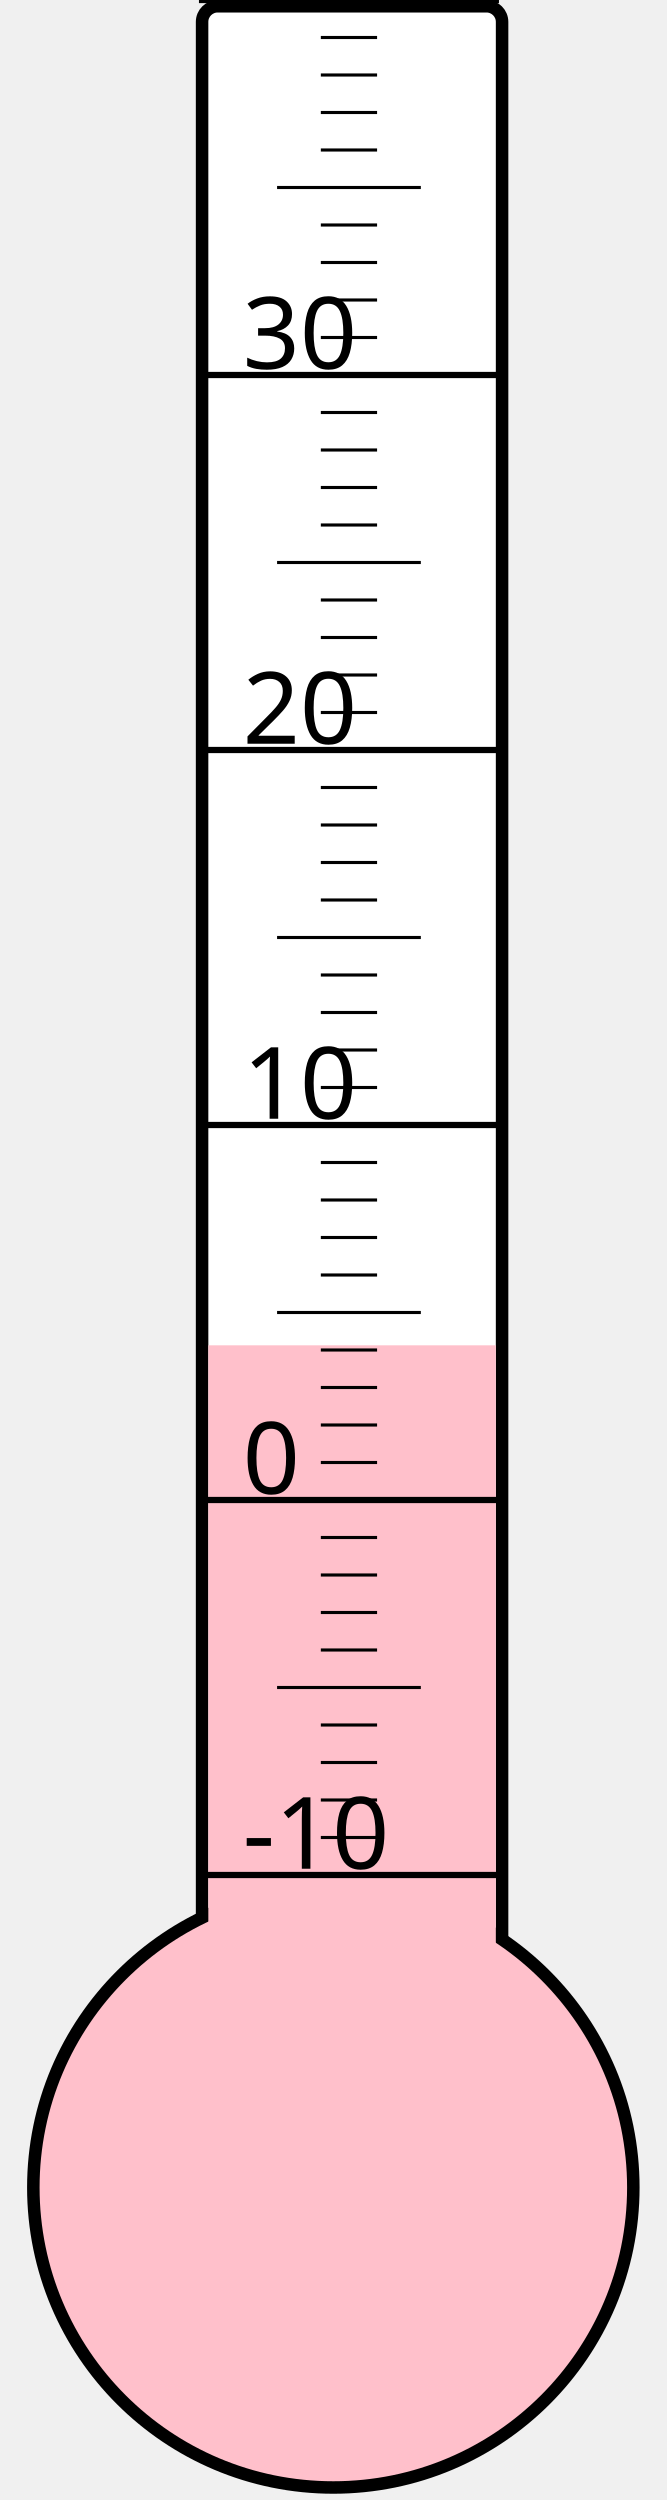
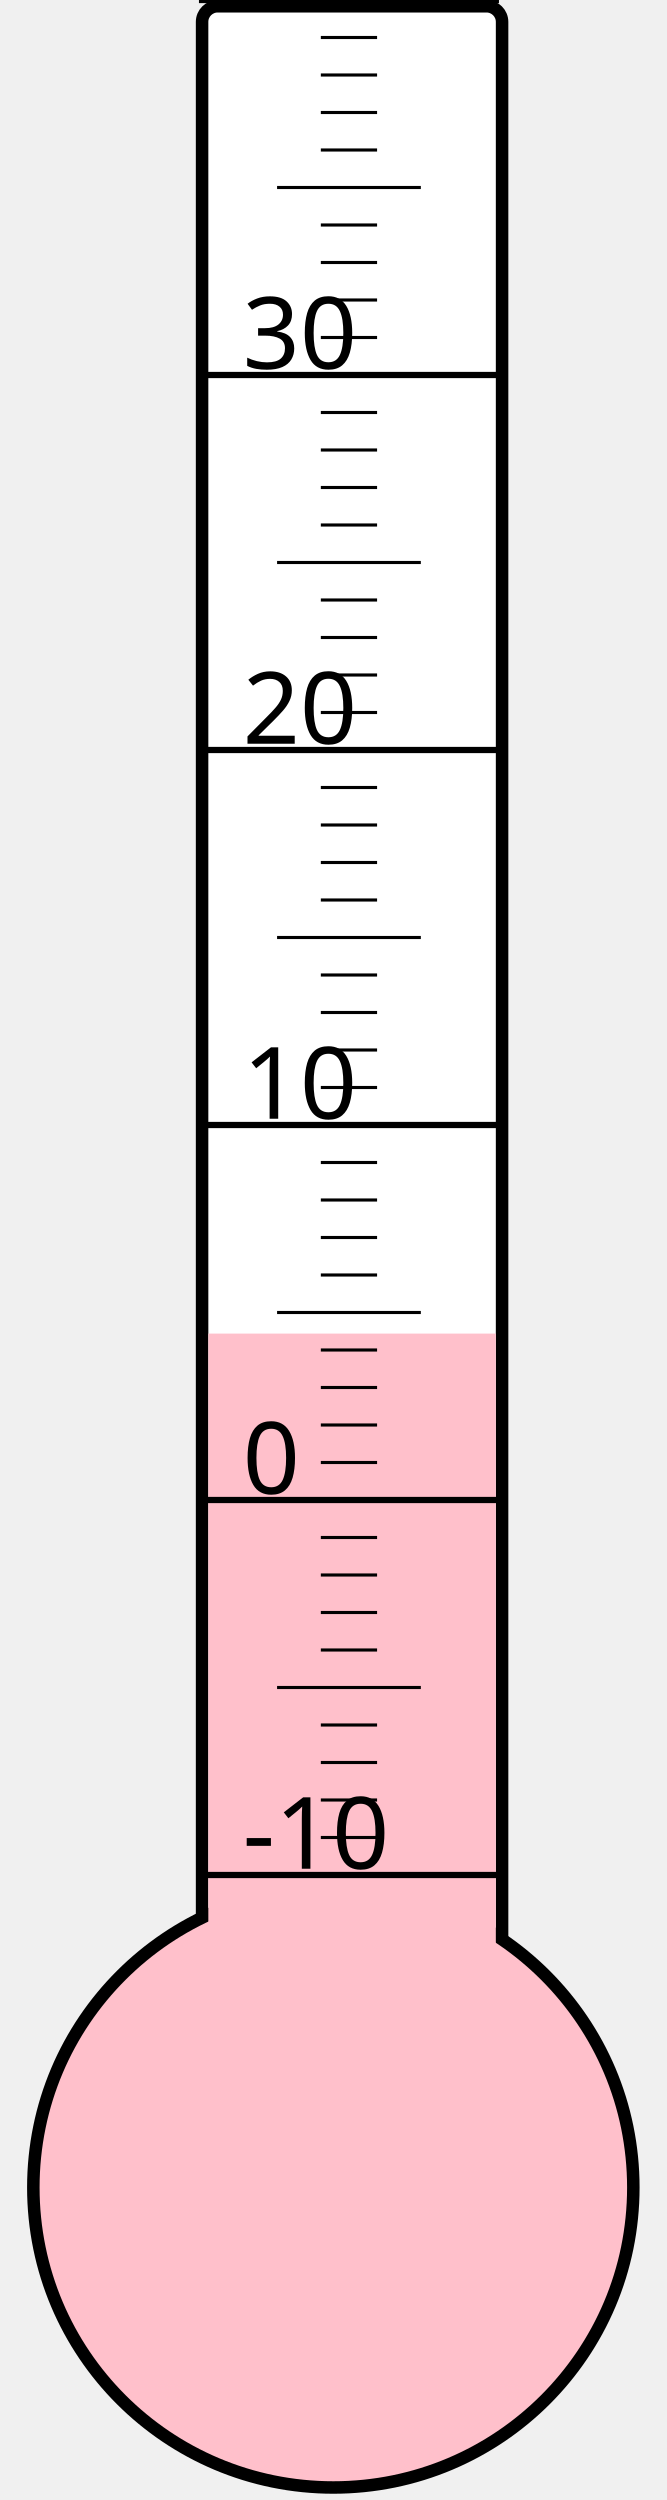
<svg xmlns="http://www.w3.org/2000/svg" width="40px" height="150px" viewBox="0 0 200 800">
  <rect width="200" height="800" x="0" y="0" style="fill: #ffffeb; fill-opacity: 0;" />
  <rect width="96" height="680" x="58" y="2" rx="5" ry="5" style="fill: white; fill-opacity: 1; stroke: black; stroke-width: 4;" />
  <circle cx="100" cy="700" r="96" style="fill: pink; stroke: black; stroke-width: 4;" />
-   <rect width="92" height="269.5" x="60" y="430.5" style="fill: pink; fill-opacity: 1; stroke-width: 0;" />
+   <rect width="92" height="273.25" x="60" y="426.75" style="fill: pink; fill-opacity: 1; stroke-width: 0;" />
  <text x="71" y="598" style="font-family: sans-serif; font-size: 24pt;">-10</text>
  <text x="71" y="478" style="font-family: sans-serif; font-size: 24pt;">0</text>
  <text x="71" y="358" style="font-family: sans-serif; font-size: 24pt;">10</text>
  <text x="71" y="238" style="font-family: sans-serif; font-size: 24pt;">20</text>
  <text x="71" y="118" style="font-family: sans-serif; font-size: 24pt;">30</text>
  <g style="stroke: black;">
    <line x1="57" y1="600" x2="153" y2="600" style="stroke-width: 2;" />
    <line x1="96" y1="588" x2="114" y2="588" style="stroke-width: 1;" />
    <line x1="96" y1="576" x2="114" y2="576" style="stroke-width: 1;" />
    <line x1="96" y1="564" x2="114" y2="564" style="stroke-width: 1;" />
    <line x1="96" y1="552" x2="114" y2="552" style="stroke-width: 1;" />
    <line x1="82" y1="540" x2="128" y2="540" style="stroke-width: 1;" />
    <line x1="96" y1="528" x2="114" y2="528" style="stroke-width: 1;" />
    <line x1="96" y1="516" x2="114" y2="516" style="stroke-width: 1;" />
    <line x1="96" y1="504" x2="114" y2="504" style="stroke-width: 1;" />
    <line x1="96" y1="492" x2="114" y2="492" style="stroke-width: 1;" />
    <line x1="57" y1="480" x2="153" y2="480" style="stroke-width: 2;" />
    <line x1="96" y1="468" x2="114" y2="468" style="stroke-width: 1;" />
    <line x1="96" y1="456" x2="114" y2="456" style="stroke-width: 1;" />
    <line x1="96" y1="444" x2="114" y2="444" style="stroke-width: 1;" />
    <line x1="96" y1="432" x2="114" y2="432" style="stroke-width: 1;" />
    <line x1="82" y1="420" x2="128" y2="420" style="stroke-width: 1;" />
    <line x1="96" y1="408" x2="114" y2="408" style="stroke-width: 1;" />
    <line x1="96" y1="396" x2="114" y2="396" style="stroke-width: 1;" />
    <line x1="96" y1="384" x2="114" y2="384" style="stroke-width: 1;" />
    <line x1="96" y1="372" x2="114" y2="372" style="stroke-width: 1;" />
    <line x1="57" y1="360" x2="153" y2="360" style="stroke-width: 2;" />
    <line x1="96" y1="348" x2="114" y2="348" style="stroke-width: 1;" />
    <line x1="96" y1="336" x2="114" y2="336" style="stroke-width: 1;" />
    <line x1="96" y1="324" x2="114" y2="324" style="stroke-width: 1;" />
    <line x1="96" y1="312" x2="114" y2="312" style="stroke-width: 1;" />
    <line x1="82" y1="300" x2="128" y2="300" style="stroke-width: 1;" />
    <line x1="96" y1="288" x2="114" y2="288" style="stroke-width: 1;" />
    <line x1="96" y1="276" x2="114" y2="276" style="stroke-width: 1;" />
    <line x1="96" y1="264" x2="114" y2="264" style="stroke-width: 1;" />
    <line x1="96" y1="252" x2="114" y2="252" style="stroke-width: 1;" />
    <line x1="57" y1="240" x2="153" y2="240" style="stroke-width: 2;" />
    <line x1="96" y1="228" x2="114" y2="228" style="stroke-width: 1;" />
    <line x1="96" y1="216" x2="114" y2="216" style="stroke-width: 1;" />
    <line x1="96" y1="204" x2="114" y2="204" style="stroke-width: 1;" />
    <line x1="96" y1="192" x2="114" y2="192" style="stroke-width: 1;" />
    <line x1="82" y1="180" x2="128" y2="180" style="stroke-width: 1;" />
    <line x1="96" y1="168" x2="114" y2="168" style="stroke-width: 1;" />
    <line x1="96" y1="156" x2="114" y2="156" style="stroke-width: 1;" />
    <line x1="96" y1="144" x2="114" y2="144" style="stroke-width: 1;" />
    <line x1="96" y1="132" x2="114" y2="132" style="stroke-width: 1;" />
    <line x1="57" y1="120" x2="153" y2="120" style="stroke-width: 2;" />
    <line x1="96" y1="108" x2="114" y2="108" style="stroke-width: 1;" />
    <line x1="96" y1="96" x2="114" y2="96" style="stroke-width: 1;" />
    <line x1="96" y1="84" x2="114" y2="84" style="stroke-width: 1;" />
    <line x1="96" y1="72" x2="114" y2="72" style="stroke-width: 1;" />
    <line x1="82" y1="60" x2="128" y2="60" style="stroke-width: 1;" />
    <line x1="96" y1="48" x2="114" y2="48" style="stroke-width: 1;" />
    <line x1="96" y1="36" x2="114" y2="36" style="stroke-width: 1;" />
    <line x1="96" y1="24" x2="114" y2="24" style="stroke-width: 1;" />
    <line x1="96" y1="12" x2="114" y2="12" style="stroke-width: 1;" />
    <line x1="57" y1="0" x2="153" y2="0" style="stroke-width: 2;" />
  </g>
</svg>
